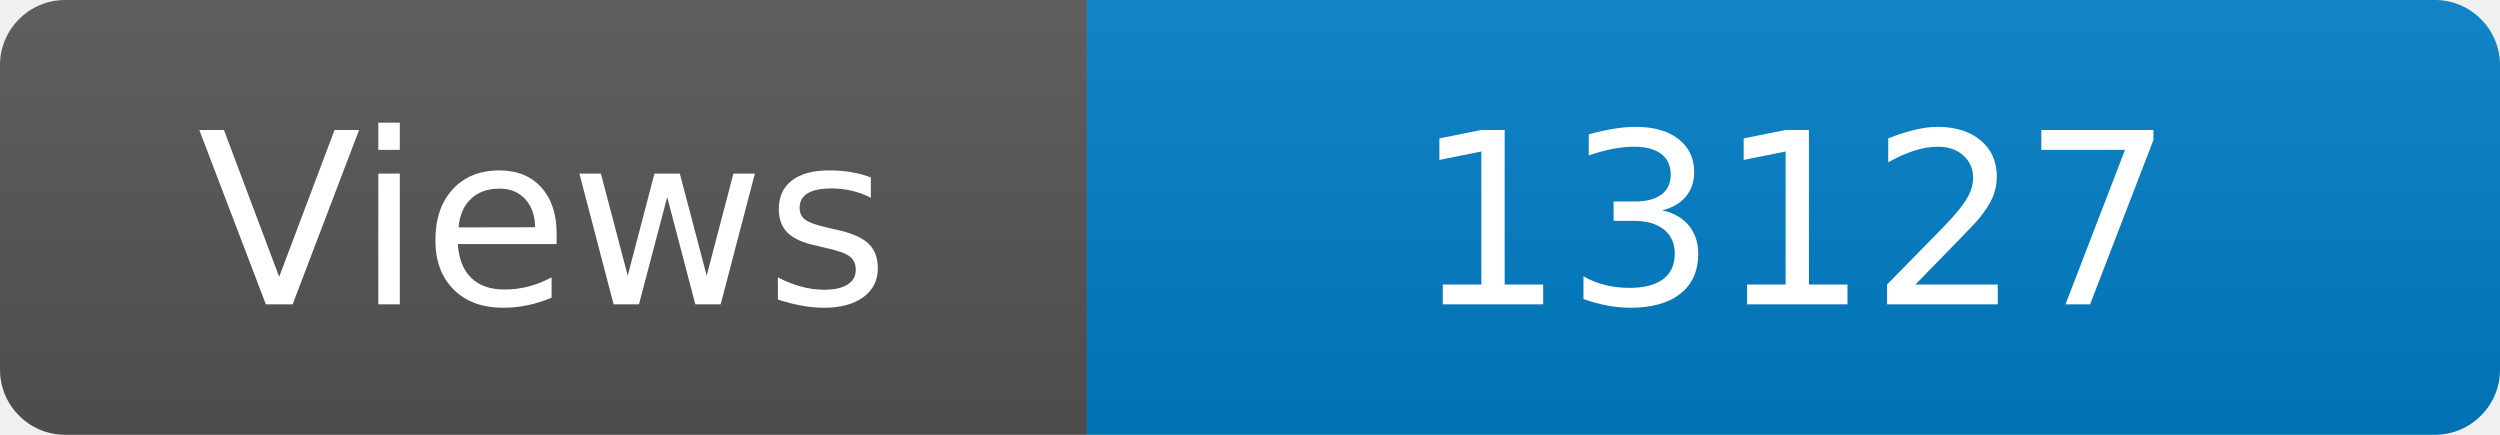
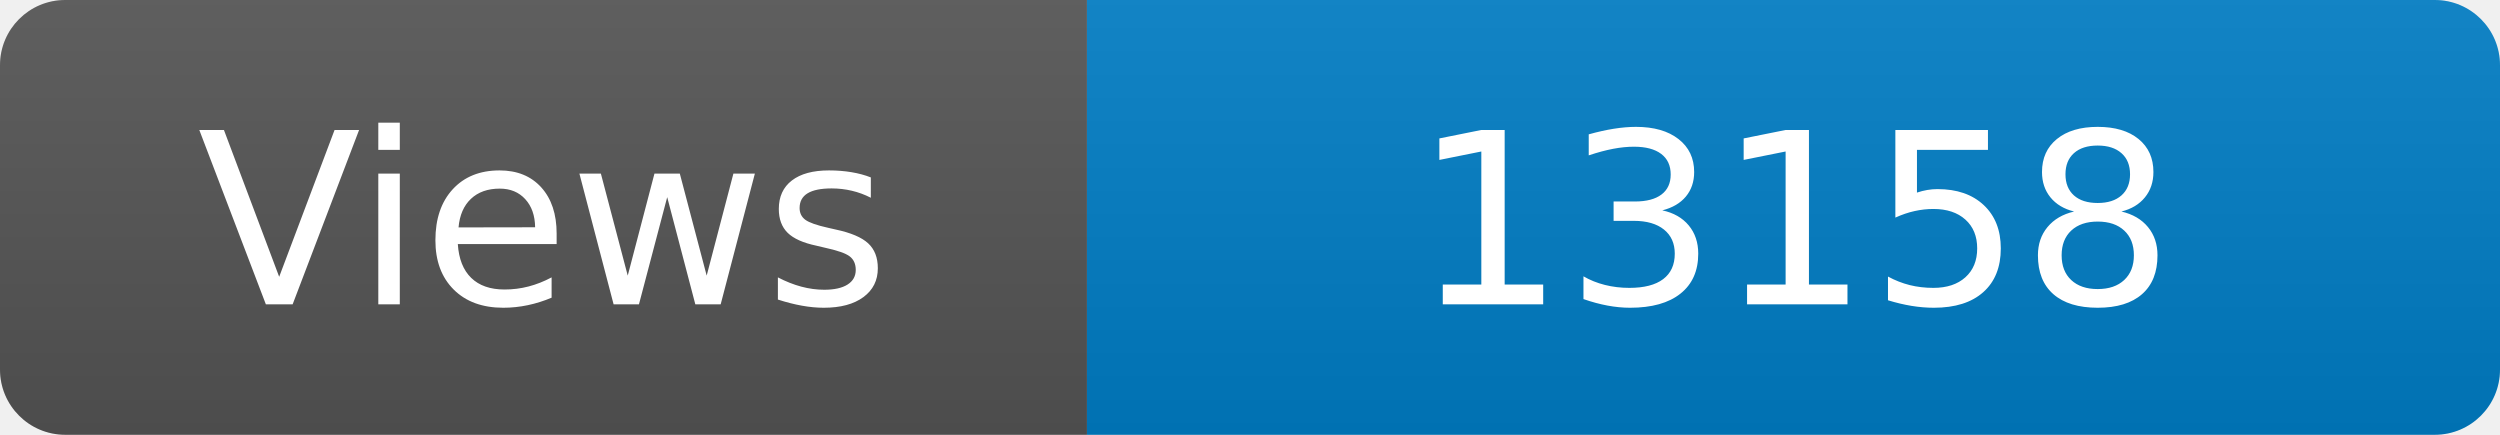
<svg xmlns="http://www.w3.org/2000/svg" width="115" height="20" role="img" aria-label="Maintained?: yes">
  <linearGradient id="s" x2="0" y2="100%">
    <stop offset="0" stop-color="#bbb" stop-opacity=".1" />
    <stop offset="1" stop-opacity=".1" />
  </linearGradient>
  <clipPath id="r">
    <rect width="115" height="20" rx="3" fill="#fff" />
  </clipPath>
  <g clip-path="url(#r)">
    <rect width="50" height="20" fill="#555" />
    <rect x="50" width="160" height="20" fill="#007ec6" />
    <rect width="115" height="20" fill="url(#s)" />
  </g>
  <g fill="#fff" text-anchor="middle" font-family="Verdana,Geneva,DejaVu Sans,sans-serif" font-size="110">
    <text x="250" y="140" transform="scale(.1)" fill="#fff">Views</text>
-     <text x="825" y="140" transform="scale(.1)" fill="#fff">13127</text>
+     <text x="825" y="140" transform="scale(.1)" fill="#fff">13158</text>
  </g>
</svg>
